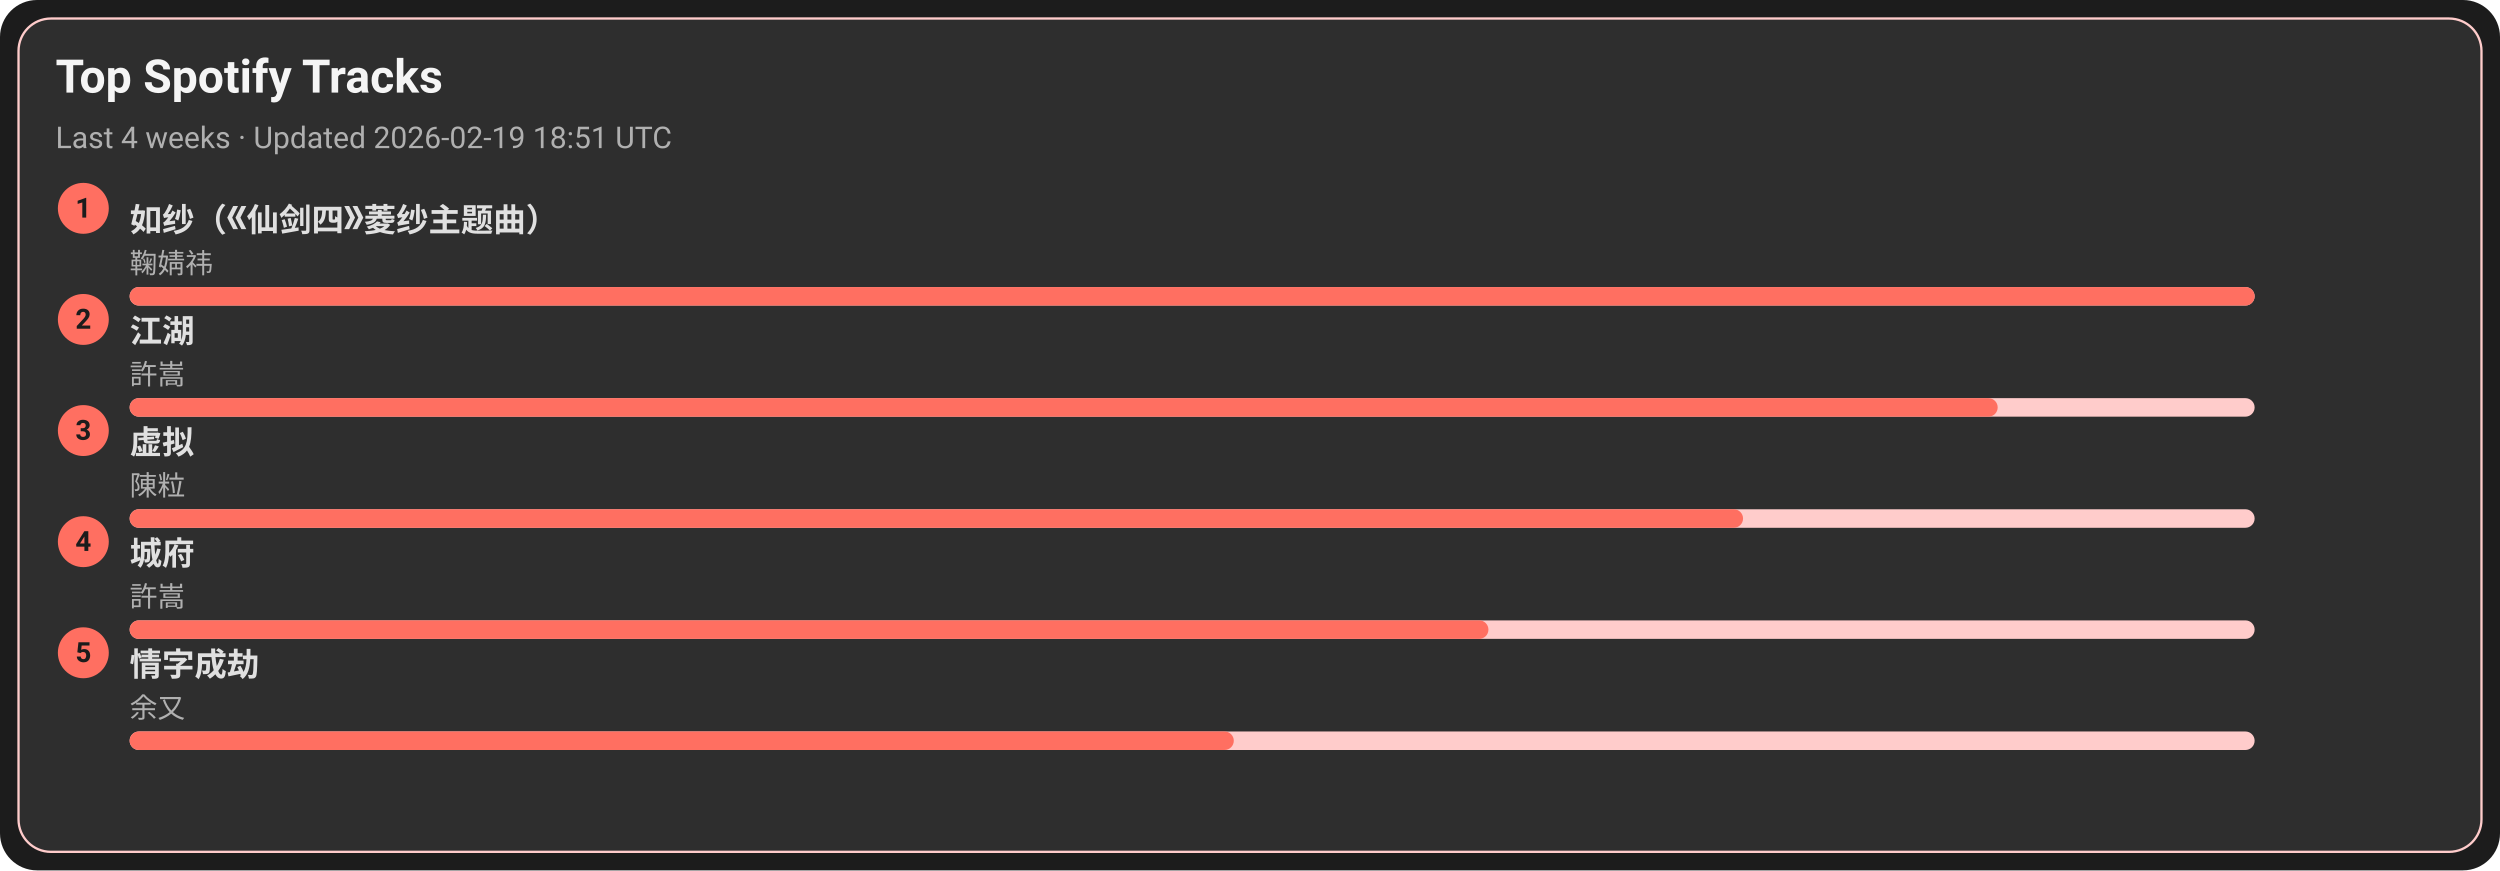
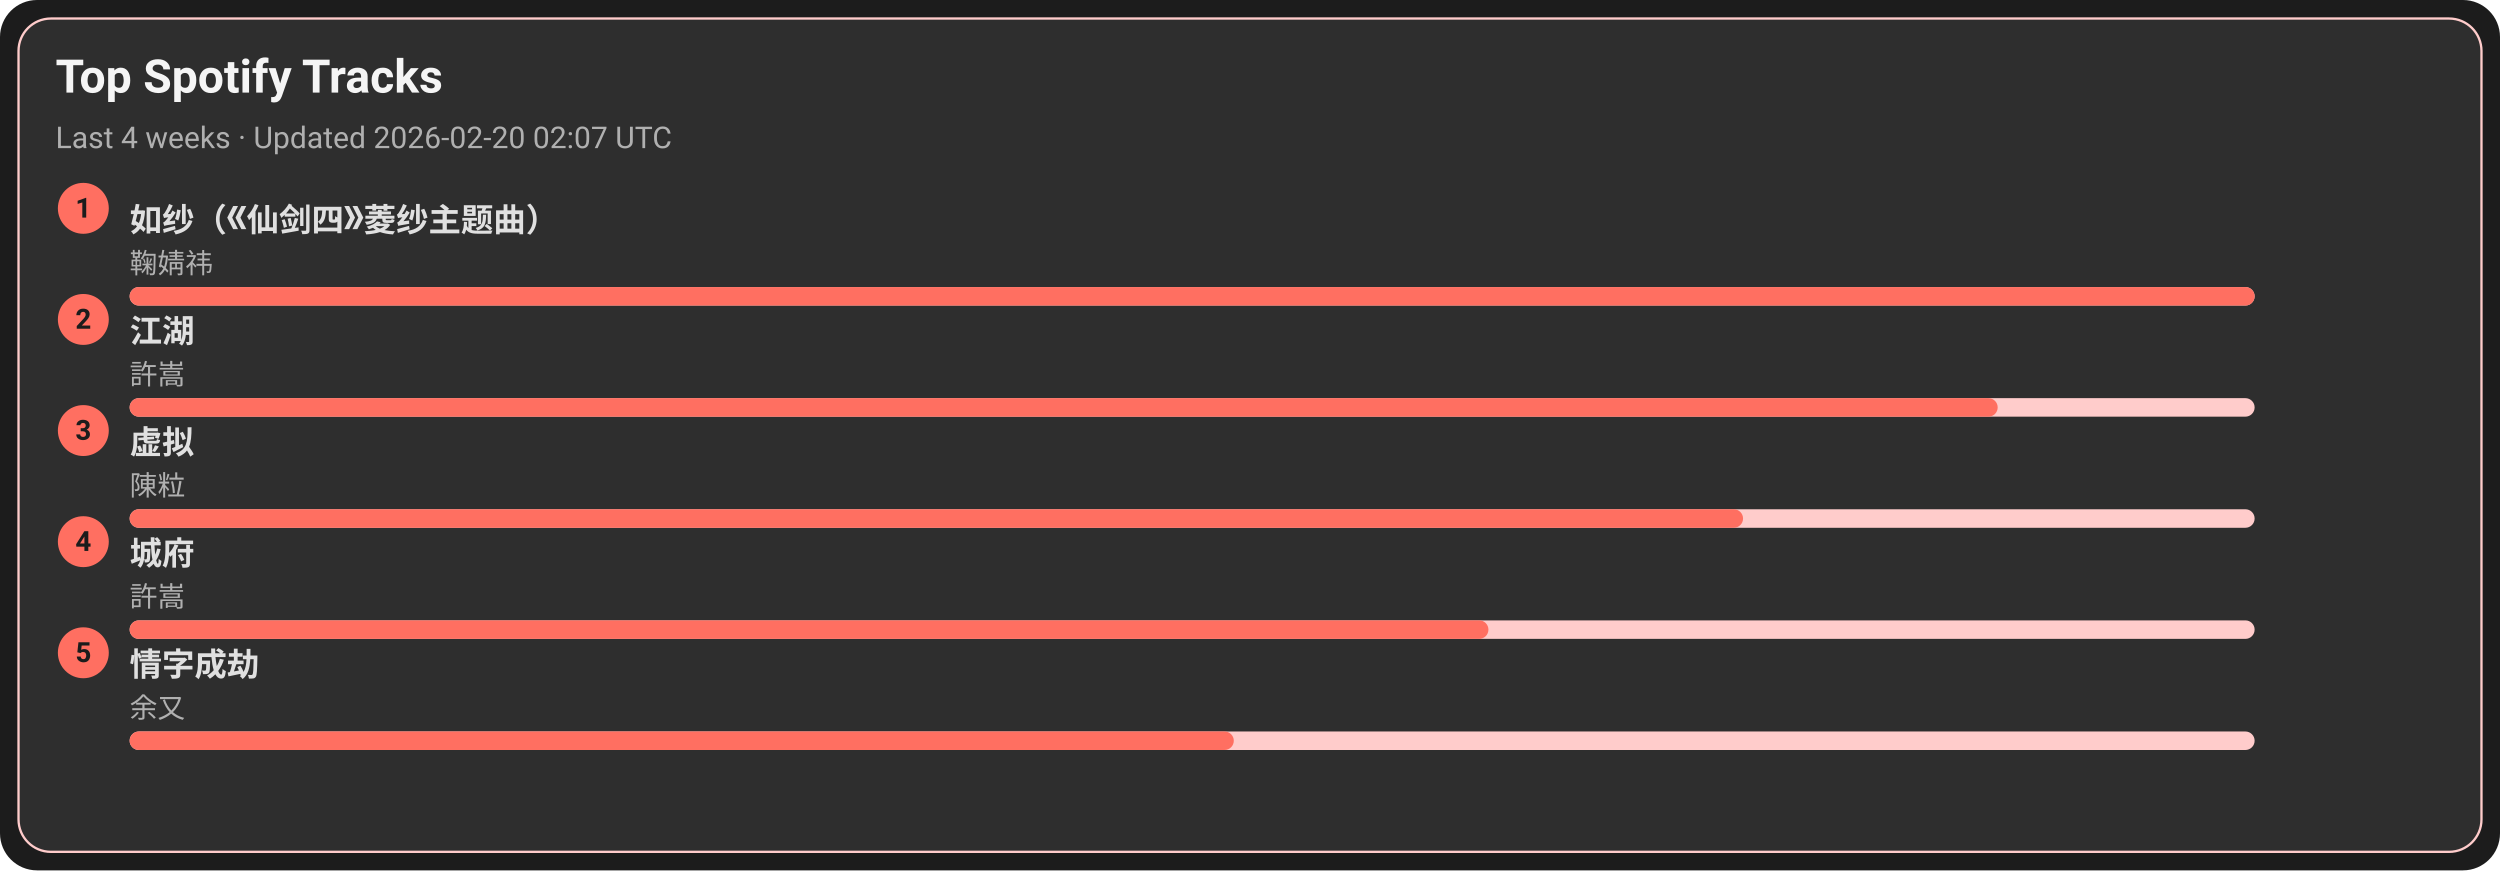
<svg xmlns="http://www.w3.org/2000/svg" width="1080" height="376" viewBox="0 0 1080 376">
  <style>text{font-family:-apple-system,BlinkMacSystemFont,Segoe UI,Roboto,Ubuntu,Helvetica Neue,Arial,Noto Sans,sans-serif}</style>
  <rect width="1080" height="376" rx="16" fill="#1c1c1c" />
  <rect x="8" y="8" width="1064" height="360" rx="14" fill="#2e2e2e" stroke="#ffcccb" />
  <text x="24" y="40" font-size="20" fill="#f5f5f5" font-weight="600">Top Spotify Tracks</text>
-   <text x="24" y="64" font-size="13" fill="#b0b0b0">Last 4 weeks · Updated 2026-02-19 18:51 UTC</text>
+   <text x="24" y="64" font-size="13" fill="#b0b0b0">Last 4 weeks · Updated 2026-02-20 02:07 UTC</text>
  <circle cx="36" cy="90" r="11" fill="#ff6f61" />
  <text x="36" y="94" text-anchor="middle" font-size="12" fill="#1c1c1c" font-weight="700">1</text>
  <a href="https://open.spotify.com/track/69FUNgvEVkNbHq43lgvdme" target="_blank" rel="noopener noreferrer">
    <text x="56" y="100" font-size="14" fill="#e0e0e0" font-weight="600">如纱（《仙剑四》菱纱主题曲）</text>
  </a>
  <text x="56" y="118" font-size="12" fill="#b0b0b0">鞠婧祎</text>
  <rect x="56" y="124" width="918" height="8" rx="4" fill="#ffcccb" />
  <rect x="56" y="124" width="918" height="8" rx="4" fill="#ff6f61" />
  <circle cx="36" cy="138" r="11" fill="#ff6f61" />
  <text x="36" y="142" text-anchor="middle" font-size="12" fill="#1c1c1c" font-weight="700">2</text>
  <a href="https://open.spotify.com/track/03PCdwqajii1xgp7WIozzC" target="_blank" rel="noopener noreferrer">
    <text x="56" y="148" font-size="14" fill="#e0e0e0" font-weight="600">江湖</text>
  </a>
  <text x="56" y="166" font-size="12" fill="#b0b0b0">許嵩</text>
  <rect x="56" y="172" width="918" height="8" rx="4" fill="#ffcccb" />
  <rect x="56" y="172" width="807" height="8" rx="4" fill="#ff6f61" />
  <circle cx="36" cy="186" r="11" fill="#ff6f61" />
  <text x="36" y="190" text-anchor="middle" font-size="12" fill="#1c1c1c" font-weight="700">3</text>
  <a href="https://open.spotify.com/track/5l9sg05BhpfsdLfRvjGsAf" target="_blank" rel="noopener noreferrer">
    <text x="56" y="196" font-size="14" fill="#e0e0e0" font-weight="600">虚拟</text>
  </a>
  <text x="56" y="214" font-size="12" fill="#b0b0b0">陳粒</text>
  <rect x="56" y="220" width="918" height="8" rx="4" fill="#ffcccb" />
  <rect x="56" y="220" width="697" height="8" rx="4" fill="#ff6f61" />
  <circle cx="36" cy="234" r="11" fill="#ff6f61" />
  <text x="36" y="238" text-anchor="middle" font-size="12" fill="#1c1c1c" font-weight="700">4</text>
  <a href="https://open.spotify.com/track/4AmlSf7hye0QVpnHCcEoEw" target="_blank" rel="noopener noreferrer">
    <text x="56" y="244" font-size="14" fill="#e0e0e0" font-weight="600">城府</text>
  </a>
  <text x="56" y="262" font-size="12" fill="#b0b0b0">許嵩</text>
  <rect x="56" y="268" width="918" height="8" rx="4" fill="#ffcccb" />
  <rect x="56" y="268" width="587" height="8" rx="4" fill="#ff6f61" />
  <circle cx="36" cy="282" r="11" fill="#ff6f61" />
  <text x="36" y="286" text-anchor="middle" font-size="12" fill="#1c1c1c" font-weight="700">5</text>
  <a href="https://open.spotify.com/track/6PLof7Z5mvbp9im83J4m3m" target="_blank" rel="noopener noreferrer">
    <text x="56" y="292" font-size="14" fill="#e0e0e0" font-weight="600">情字成劫</text>
  </a>
  <text x="56" y="310" font-size="12" fill="#b0b0b0">余又</text>
  <rect x="56" y="316" width="918" height="8" rx="4" fill="#ffcccb" />
  <rect x="56" y="316" width="477" height="8" rx="4" fill="#ff6f61" />
</svg>
